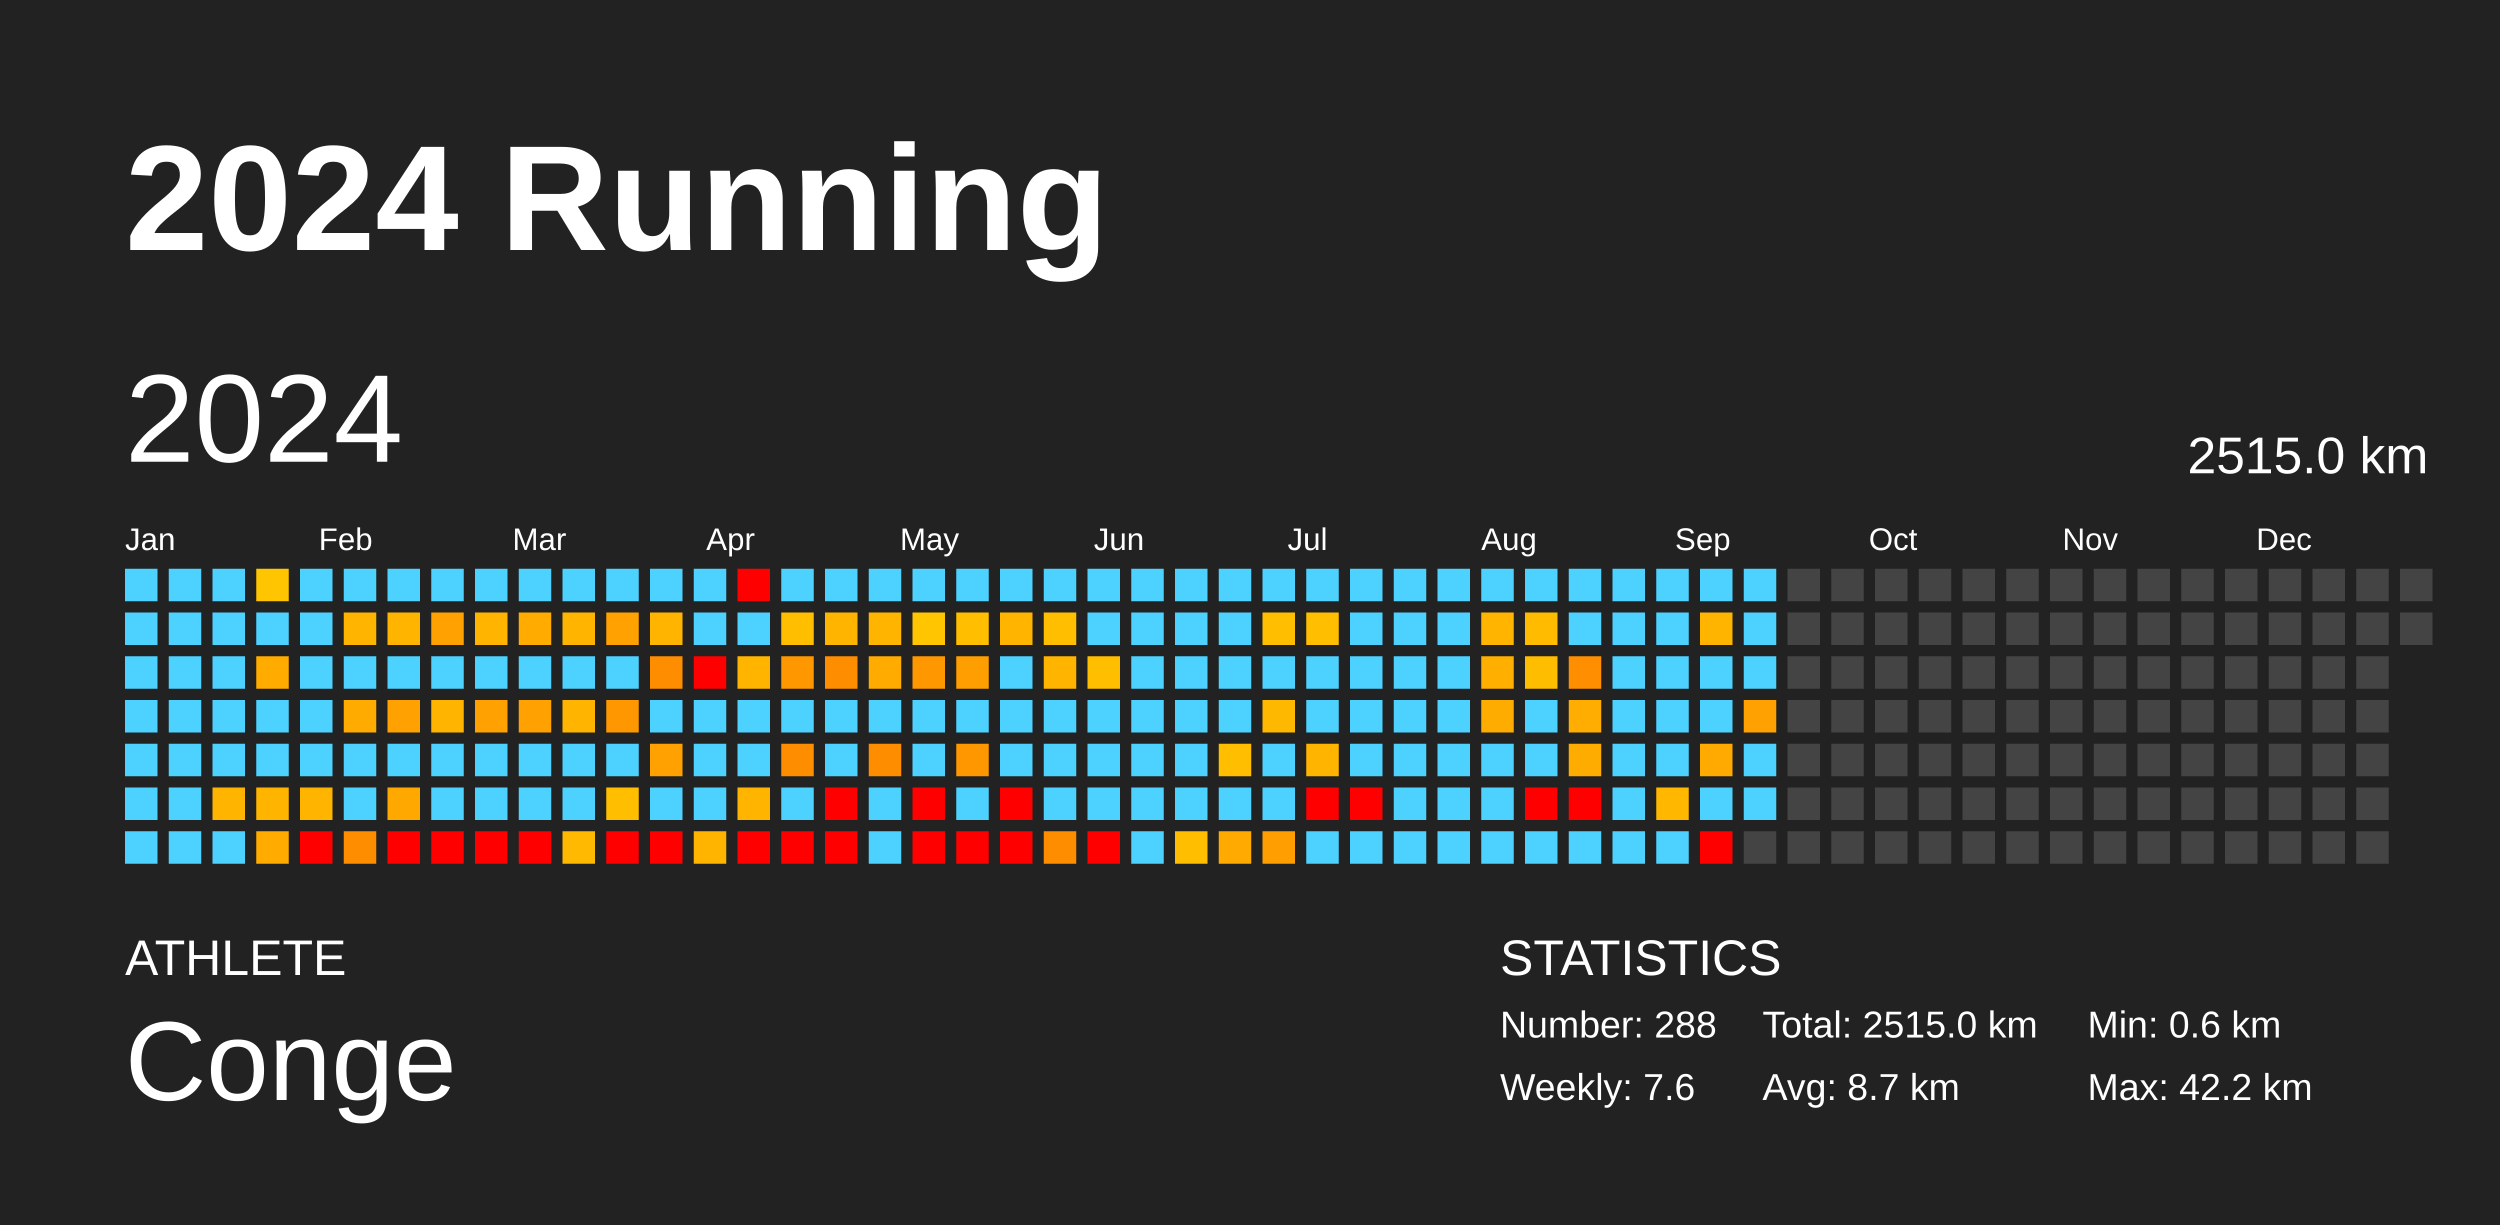
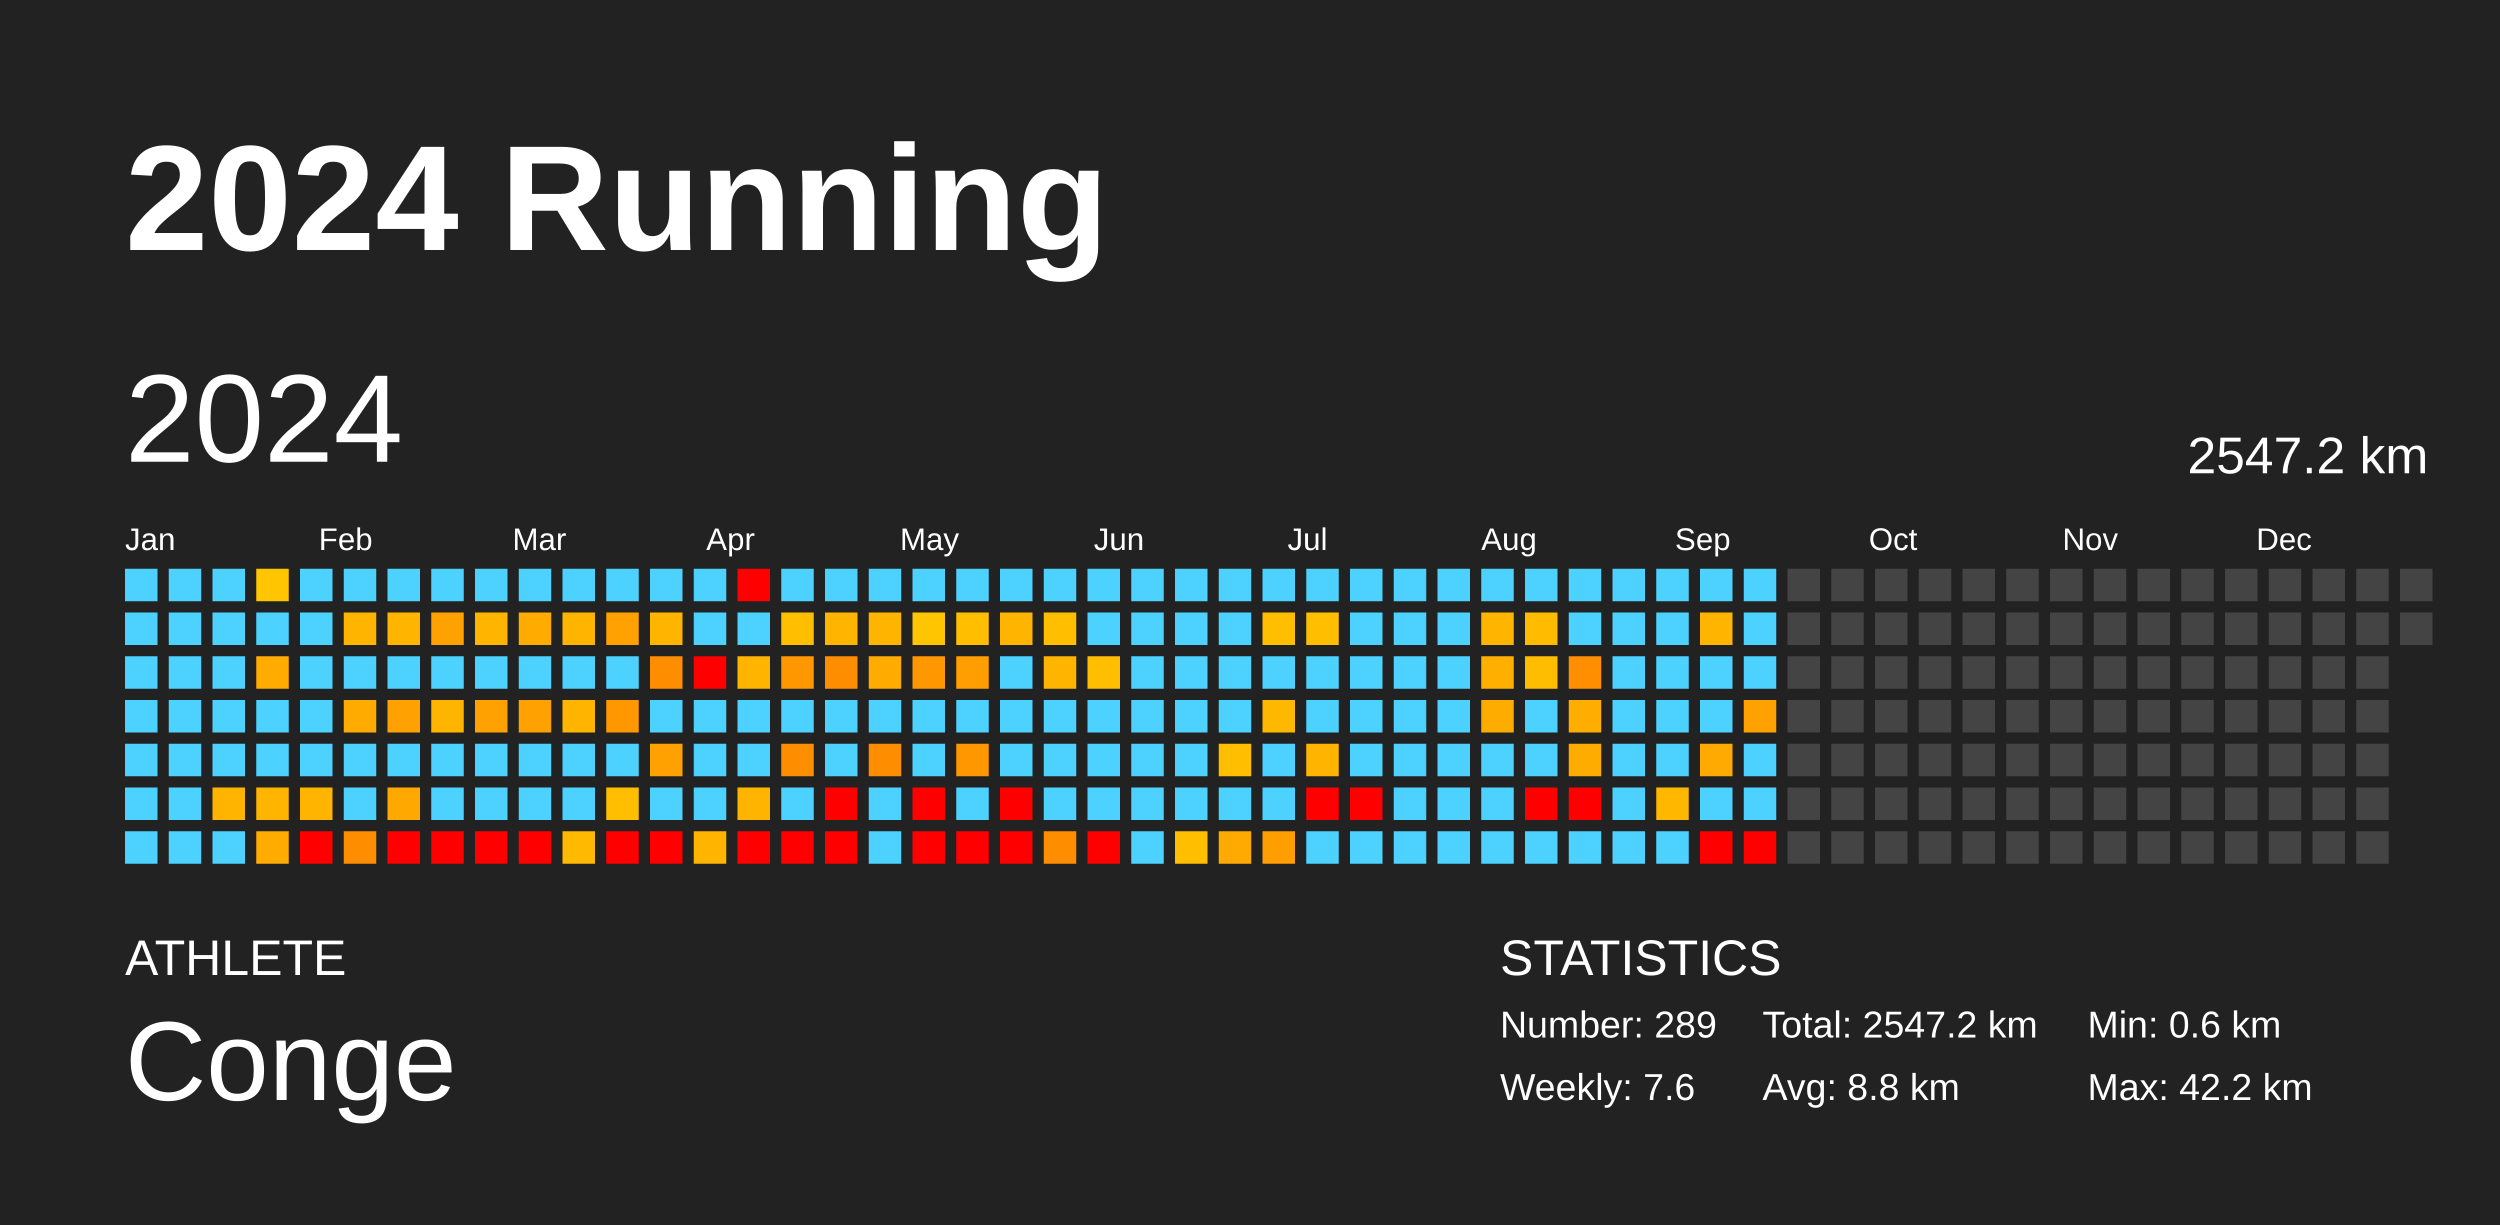
<svg xmlns="http://www.w3.org/2000/svg" baseProfile="full" height="98mm" version="1.1" viewBox="0,0,200,98" width="200mm">
  <defs />
  <rect fill="#222222" height="98" width="200" x="0" y="0" />
  <text fill="#FFFFFF" style="font-size:12px; font-family:Arial; font-weight:bold;" x="10" y="20">2024 Running</text>
  <text fill="#FFFFFF" style="font-size:4px; font-family:Arial" x="10" y="78">ATHLETE</text>
  <text fill="#FFFFFF" style="font-size:9px; font-family:Arial" x="10" y="88">Conge</text>
  <text fill="#FFFFFF" style="font-size:4px; font-family:Arial" x="120" y="78">STATISTICS</text>
-   <text fill="#FFFFFF" style="font-size:3px; font-family:Arial" x="120" y="83">Number: 288</text>
+   <text fill="#FFFFFF" style="font-size:3px; font-family:Arial" x="120" y="83">Number: 289</text>
  <text fill="#FFFFFF" style="font-size:3px; font-family:Arial" x="120" y="88">Weekly: 7.6</text>
-   <text fill="#FFFFFF" style="font-size:3px; font-family:Arial" x="141" y="83">Total: 2515.0 km</text>
-   <text fill="#FFFFFF" style="font-size:3px; font-family:Arial" x="141" y="88">Avg: 8.7 km</text>
+   <text fill="#FFFFFF" style="font-size:3px; font-family:Arial" x="141" y="83">Total: 2547.2 km</text>
+   <text fill="#FFFFFF" style="font-size:3px; font-family:Arial" x="141" y="88">Avg: 8.8 km</text>
  <text fill="#FFFFFF" style="font-size:3px; font-family:Arial" x="167" y="83">Min: 0.6 km</text>
  <text fill="#FFFFFF" style="font-size:3px; font-family:Arial" x="167" y="88">Max: 42.2 km</text>
  <text dominant-baseline="hanging" fill="#FFFFFF" style="font-size:10.0px; font-family:Arial;" x="10" y="30">2024</text>
-   <text dominant-baseline="hanging" fill="#FFFFFF" style="font-size:4.125px; font-family:Arial;" x="175" y="35">2515.0 km</text>
+   <text dominant-baseline="hanging" fill="#FFFFFF" style="font-size:4.125px; font-family:Arial;" x="175" y="35">2547.2 km</text>
  <text fill="#FFFFFF" style="font-size:2.5px; font-family:Arial" x="10.0" y="44">Jan</text>
  <text fill="#FFFFFF" style="font-size:2.5px; font-family:Arial" x="25.5" y="44">Feb</text>
  <text fill="#FFFFFF" style="font-size:2.5px; font-family:Arial" x="41.0" y="44">Mar</text>
  <text fill="#FFFFFF" style="font-size:2.5px; font-family:Arial" x="56.5" y="44">Apr</text>
  <text fill="#FFFFFF" style="font-size:2.5px; font-family:Arial" x="72.0" y="44">May</text>
  <text fill="#FFFFFF" style="font-size:2.5px; font-family:Arial" x="87.5" y="44">Jun</text>
  <text fill="#FFFFFF" style="font-size:2.5px; font-family:Arial" x="103.0" y="44">Jul</text>
  <text fill="#FFFFFF" style="font-size:2.5px; font-family:Arial" x="118.5" y="44">Aug</text>
  <text fill="#FFFFFF" style="font-size:2.5px; font-family:Arial" x="134.0" y="44">Sep</text>
  <text fill="#FFFFFF" style="font-size:2.5px; font-family:Arial" x="149.5" y="44">Oct</text>
  <text fill="#FFFFFF" style="font-size:2.5px; font-family:Arial" x="165.0" y="44">Nov</text>
  <text fill="#FFFFFF" style="font-size:2.5px; font-family:Arial" x="180.5" y="44">Dec</text>
  <rect fill="#4dd2ff" height="2.6" width="2.6" x="10.0" y="45.5" />
  <rect fill="#4dd2ff" height="2.6" width="2.6" x="10.0" y="49.0" />
  <rect fill="#4dd2ff" height="2.6" width="2.6" x="10.0" y="52.5" />
  <rect fill="#4dd2ff" height="2.6" width="2.6" x="10.0" y="56.0" />
  <rect fill="#4dd2ff" height="2.6" width="2.6" x="10.0" y="59.5" />
  <rect fill="#4dd2ff" height="2.6" width="2.6" x="10.0" y="63.0" />
  <rect fill="#4dd2ff" height="2.6" width="2.6" x="10.0" y="66.5" />
  <rect fill="#4dd2ff" height="2.6" width="2.6" x="13.5" y="45.5" />
  <rect fill="#4dd2ff" height="2.6" width="2.6" x="13.5" y="49.0" />
  <rect fill="#4dd2ff" height="2.6" width="2.6" x="13.5" y="52.5" />
  <rect fill="#4dd2ff" height="2.6" width="2.6" x="13.5" y="56.0" />
  <rect fill="#4dd2ff" height="2.6" width="2.6" x="13.5" y="59.5" />
  <rect fill="#4dd2ff" height="2.6" width="2.6" x="13.5" y="63.0" />
  <rect fill="#4dd2ff" height="2.6" width="2.6" x="13.5" y="66.5" />
  <rect fill="#4dd2ff" height="2.6" width="2.6" x="17.0" y="45.5" />
  <rect fill="#4dd2ff" height="2.6" width="2.6" x="17.0" y="49.0" />
  <rect fill="#4dd2ff" height="2.6" width="2.6" x="17.0" y="52.5" />
  <rect fill="#4dd2ff" height="2.6" width="2.6" x="17.0" y="56.0" />
  <rect fill="#4dd2ff" height="2.6" width="2.6" x="17.0" y="59.5" />
  <rect fill="#ffb400" height="2.6" width="2.6" x="17.0" y="63.0" />
  <rect fill="#4dd2ff" height="2.6" width="2.6" x="17.0" y="66.5" />
  <rect fill="#ffc500" height="2.6" width="2.6" x="20.5" y="45.5" />
  <rect fill="#4dd2ff" height="2.6" width="2.6" x="20.5" y="49.0" />
  <rect fill="#ffab00" height="2.6" width="2.6" x="20.5" y="52.5" />
  <rect fill="#4dd2ff" height="2.6" width="2.6" x="20.5" y="56.0" />
  <rect fill="#4dd2ff" height="2.6" width="2.6" x="20.5" y="59.5" />
  <rect fill="#ffb400" height="2.6" width="2.6" x="20.5" y="63.0" />
  <rect fill="#ffab00" height="2.6" width="2.6" x="20.5" y="66.5" />
  <rect fill="#4dd2ff" height="2.6" width="2.6" x="24.0" y="45.5" />
  <rect fill="#4dd2ff" height="2.6" width="2.6" x="24.0" y="49.0" />
  <rect fill="#4dd2ff" height="2.6" width="2.6" x="24.0" y="52.5" />
  <rect fill="#4dd2ff" height="2.6" width="2.6" x="24.0" y="56.0" />
  <rect fill="#4dd2ff" height="2.6" width="2.6" x="24.0" y="59.5" />
  <rect fill="#ffb400" height="2.6" width="2.6" x="24.0" y="63.0" />
  <rect fill="red" height="2.6" width="2.6" x="24.0" y="66.5" />
  <rect fill="#4dd2ff" height="2.6" width="2.6" x="27.5" y="45.5" />
  <rect fill="#ffb400" height="2.6" width="2.6" x="27.5" y="49.0" />
  <rect fill="#4dd2ff" height="2.6" width="2.6" x="27.5" y="52.5" />
  <rect fill="#ffab00" height="2.6" width="2.6" x="27.5" y="56.0" />
  <rect fill="#4dd2ff" height="2.6" width="2.6" x="27.5" y="59.5" />
  <rect fill="#4dd2ff" height="2.6" width="2.6" x="27.5" y="63.0" />
  <rect fill="#ff8d00" height="2.6" width="2.6" x="27.5" y="66.5" />
  <rect fill="#4dd2ff" height="2.6" width="2.6" x="31.0" y="45.5" />
  <rect fill="#ffb500" height="2.6" width="2.6" x="31.0" y="49.0" />
  <rect fill="#4dd2ff" height="2.6" width="2.6" x="31.0" y="52.5" />
  <rect fill="#ffa100" height="2.6" width="2.6" x="31.0" y="56.0" />
  <rect fill="#4dd2ff" height="2.6" width="2.6" x="31.0" y="59.5" />
  <rect fill="#ffa900" height="2.6" width="2.6" x="31.0" y="63.0" />
  <rect fill="red" height="2.6" width="2.6" x="31.0" y="66.5" />
  <rect fill="#4dd2ff" height="2.6" width="2.6" x="34.5" y="45.5" />
  <rect fill="#ffa100" height="2.6" width="2.6" x="34.5" y="49.0" />
  <rect fill="#4dd2ff" height="2.6" width="2.6" x="34.5" y="52.5" />
  <rect fill="#ffb500" height="2.6" width="2.6" x="34.5" y="56.0" />
  <rect fill="#4dd2ff" height="2.6" width="2.6" x="34.5" y="59.5" />
  <rect fill="#4dd2ff" height="2.6" width="2.6" x="34.5" y="63.0" />
  <rect fill="red" height="2.6" width="2.6" x="34.5" y="66.5" />
  <rect fill="#4dd2ff" height="2.6" width="2.6" x="38.0" y="45.5" />
  <rect fill="#ffb500" height="2.6" width="2.6" x="38.0" y="49.0" />
  <rect fill="#4dd2ff" height="2.6" width="2.6" x="38.0" y="52.5" />
  <rect fill="#ffa100" height="2.6" width="2.6" x="38.0" y="56.0" />
  <rect fill="#4dd2ff" height="2.6" width="2.6" x="38.0" y="59.5" />
  <rect fill="#4dd2ff" height="2.6" width="2.6" x="38.0" y="63.0" />
  <rect fill="red" height="2.6" width="2.6" x="38.0" y="66.5" />
  <rect fill="#4dd2ff" height="2.6" width="2.6" x="41.5" y="45.5" />
  <rect fill="#ffab00" height="2.6" width="2.6" x="41.5" y="49.0" />
  <rect fill="#4dd2ff" height="2.6" width="2.6" x="41.5" y="52.5" />
  <rect fill="#ffa100" height="2.6" width="2.6" x="41.5" y="56.0" />
  <rect fill="#4dd2ff" height="2.6" width="2.6" x="41.5" y="59.5" />
  <rect fill="#4dd2ff" height="2.6" width="2.6" x="41.5" y="63.0" />
  <rect fill="red" height="2.6" width="2.6" x="41.5" y="66.5" />
  <rect fill="#4dd2ff" height="2.6" width="2.6" x="45.0" y="45.5" />
  <rect fill="#ffb500" height="2.6" width="2.6" x="45.0" y="49.0" />
  <rect fill="#4dd2ff" height="2.6" width="2.6" x="45.0" y="52.5" />
  <rect fill="#ffb500" height="2.6" width="2.6" x="45.0" y="56.0" />
  <rect fill="#4dd2ff" height="2.6" width="2.6" x="45.0" y="59.5" />
  <rect fill="#4dd2ff" height="2.6" width="2.6" x="45.0" y="63.0" />
  <rect fill="#ffb900" height="2.6" width="2.6" x="45.0" y="66.5" />
  <rect fill="#4dd2ff" height="2.6" width="2.6" x="48.5" y="45.5" />
  <rect fill="#ffa100" height="2.6" width="2.6" x="48.5" y="49.0" />
  <rect fill="#4dd2ff" height="2.6" width="2.6" x="48.5" y="52.5" />
  <rect fill="#ff9700" height="2.6" width="2.6" x="48.5" y="56.0" />
  <rect fill="#4dd2ff" height="2.6" width="2.6" x="48.5" y="59.5" />
  <rect fill="#ffbf00" height="2.6" width="2.6" x="48.5" y="63.0" />
  <rect fill="red" height="2.6" width="2.6" x="48.5" y="66.5" />
  <rect fill="#4dd2ff" height="2.6" width="2.6" x="52.0" y="45.5" />
  <rect fill="#ffb500" height="2.6" width="2.6" x="52.0" y="49.0" />
  <rect fill="#ff8d00" height="2.6" width="2.6" x="52.0" y="52.5" />
  <rect fill="#4dd2ff" height="2.6" width="2.6" x="52.0" y="56.0" />
  <rect fill="#ffa100" height="2.6" width="2.6" x="52.0" y="59.5" />
  <rect fill="#4dd2ff" height="2.6" width="2.6" x="52.0" y="63.0" />
  <rect fill="red" height="2.6" width="2.6" x="52.0" y="66.5" />
  <rect fill="#4dd2ff" height="2.6" width="2.6" x="55.5" y="45.5" />
  <rect fill="#4dd2ff" height="2.6" width="2.6" x="55.5" y="49.0" />
  <rect fill="red" height="2.6" width="2.6" x="55.5" y="52.5" />
  <rect fill="#4dd2ff" height="2.6" width="2.6" x="55.5" y="56.0" />
  <rect fill="#4dd2ff" height="2.6" width="2.6" x="55.5" y="59.5" />
  <rect fill="#4dd2ff" height="2.6" width="2.6" x="55.5" y="63.0" />
  <rect fill="#ffb400" height="2.6" width="2.6" x="55.5" y="66.5" />
  <rect fill="red" height="2.6" width="2.6" x="59.0" y="45.5" />
  <rect fill="#4dd2ff" height="2.6" width="2.6" x="59.0" y="49.0" />
  <rect fill="#ffb500" height="2.6" width="2.6" x="59.0" y="52.5" />
  <rect fill="#4dd2ff" height="2.6" width="2.6" x="59.0" y="56.0" />
  <rect fill="#4dd2ff" height="2.6" width="2.6" x="59.0" y="59.5" />
  <rect fill="#ffb500" height="2.6" width="2.6" x="59.0" y="63.0" />
  <rect fill="red" height="2.6" width="2.6" x="59.0" y="66.5" />
  <rect fill="#4dd2ff" height="2.6" width="2.6" x="62.5" y="45.5" />
  <rect fill="#ffbf00" height="2.6" width="2.6" x="62.5" y="49.0" />
  <rect fill="#ff9700" height="2.6" width="2.6" x="62.5" y="52.5" />
  <rect fill="#4dd2ff" height="2.6" width="2.6" x="62.5" y="56.0" />
  <rect fill="#ff8d00" height="2.6" width="2.6" x="62.5" y="59.5" />
  <rect fill="#4dd2ff" height="2.6" width="2.6" x="62.5" y="63.0" />
  <rect fill="red" height="2.6" width="2.6" x="62.5" y="66.5" />
  <rect fill="#4dd2ff" height="2.6" width="2.6" x="66.0" y="45.5" />
  <rect fill="#ffb500" height="2.6" width="2.6" x="66.0" y="49.0" />
  <rect fill="#ff8d00" height="2.6" width="2.6" x="66.0" y="52.5" />
  <rect fill="#4dd2ff" height="2.6" width="2.6" x="66.0" y="56.0" />
  <rect fill="#4dd2ff" height="2.6" width="2.6" x="66.0" y="59.5" />
  <rect fill="red" height="2.6" width="2.6" x="66.0" y="63.0" />
  <rect fill="red" height="2.6" width="2.6" x="66.0" y="66.5" />
  <rect fill="#4dd2ff" height="2.6" width="2.6" x="69.5" y="45.5" />
  <rect fill="#ffb500" height="2.6" width="2.6" x="69.5" y="49.0" />
  <rect fill="#ffab00" height="2.6" width="2.6" x="69.5" y="52.5" />
  <rect fill="#4dd2ff" height="2.6" width="2.6" x="69.5" y="56.0" />
  <rect fill="#ff8d00" height="2.6" width="2.6" x="69.5" y="59.5" />
  <rect fill="#4dd2ff" height="2.6" width="2.6" x="69.5" y="63.0" />
  <rect fill="#4dd2ff" height="2.6" width="2.6" x="69.5" y="66.5" />
  <rect fill="#4dd2ff" height="2.6" width="2.6" x="73.0" y="45.5" />
  <rect fill="#ffc500" height="2.6" width="2.6" x="73.0" y="49.0" />
  <rect fill="#ff9700" height="2.6" width="2.6" x="73.0" y="52.5" />
  <rect fill="#4dd2ff" height="2.6" width="2.6" x="73.0" y="56.0" />
  <rect fill="#4dd2ff" height="2.6" width="2.6" x="73.0" y="59.5" />
  <rect fill="red" height="2.6" width="2.6" x="73.0" y="63.0" />
  <rect fill="red" height="2.6" width="2.6" x="73.0" y="66.5" />
  <rect fill="#4dd2ff" height="2.6" width="2.6" x="76.5" y="45.5" />
  <rect fill="#ffbe00" height="2.6" width="2.6" x="76.5" y="49.0" />
  <rect fill="#ff9e00" height="2.6" width="2.6" x="76.5" y="52.5" />
  <rect fill="#4dd2ff" height="2.6" width="2.6" x="76.5" y="56.0" />
  <rect fill="#ff9700" height="2.6" width="2.6" x="76.5" y="59.5" />
  <rect fill="#4dd2ff" height="2.6" width="2.6" x="76.5" y="63.0" />
  <rect fill="red" height="2.6" width="2.6" x="76.5" y="66.5" />
  <rect fill="#4dd2ff" height="2.6" width="2.6" x="80.0" y="45.5" />
  <rect fill="#ffb500" height="2.6" width="2.6" x="80.0" y="49.0" />
  <rect fill="#4dd2ff" height="2.6" width="2.6" x="80.0" y="52.5" />
  <rect fill="#4dd2ff" height="2.6" width="2.6" x="80.0" y="56.0" />
  <rect fill="#4dd2ff" height="2.6" width="2.6" x="80.0" y="59.5" />
  <rect fill="red" height="2.6" width="2.6" x="80.0" y="63.0" />
  <rect fill="red" height="2.6" width="2.6" x="80.0" y="66.5" />
  <rect fill="#4dd2ff" height="2.6" width="2.6" x="83.5" y="45.5" />
  <rect fill="#ffbe00" height="2.6" width="2.6" x="83.5" y="49.0" />
  <rect fill="#ffb500" height="2.6" width="2.6" x="83.5" y="52.5" />
  <rect fill="#4dd2ff" height="2.6" width="2.6" x="83.5" y="56.0" />
  <rect fill="#4dd2ff" height="2.6" width="2.6" x="83.5" y="59.5" />
  <rect fill="#4dd2ff" height="2.6" width="2.6" x="83.5" y="63.0" />
  <rect fill="#ff8d00" height="2.6" width="2.6" x="83.5" y="66.5" />
  <rect fill="#4dd2ff" height="2.6" width="2.6" x="87.0" y="45.5" />
  <rect fill="#4dd2ff" height="2.6" width="2.6" x="87.0" y="49.0" />
  <rect fill="#ffbf00" height="2.6" width="2.6" x="87.0" y="52.5" />
  <rect fill="#4dd2ff" height="2.6" width="2.6" x="87.0" y="56.0" />
  <rect fill="#4dd2ff" height="2.6" width="2.6" x="87.0" y="59.5" />
  <rect fill="#4dd2ff" height="2.6" width="2.6" x="87.0" y="63.0" />
  <rect fill="red" height="2.6" width="2.6" x="87.0" y="66.5" />
  <rect fill="#4dd2ff" height="2.6" width="2.6" x="90.5" y="45.5" />
  <rect fill="#4dd2ff" height="2.6" width="2.6" x="90.5" y="49.0" />
  <rect fill="#4dd2ff" height="2.6" width="2.6" x="90.5" y="52.5" />
  <rect fill="#4dd2ff" height="2.6" width="2.6" x="90.5" y="56.0" />
  <rect fill="#4dd2ff" height="2.6" width="2.6" x="90.5" y="59.5" />
  <rect fill="#4dd2ff" height="2.6" width="2.6" x="90.5" y="63.0" />
  <rect fill="#4dd2ff" height="2.6" width="2.6" x="90.5" y="66.5" />
  <rect fill="#4dd2ff" height="2.6" width="2.6" x="94.0" y="45.5" />
  <rect fill="#4dd2ff" height="2.6" width="2.6" x="94.0" y="49.0" />
  <rect fill="#4dd2ff" height="2.6" width="2.6" x="94.0" y="52.5" />
  <rect fill="#4dd2ff" height="2.6" width="2.6" x="94.0" y="56.0" />
  <rect fill="#4dd2ff" height="2.6" width="2.6" x="94.0" y="59.5" />
  <rect fill="#4dd2ff" height="2.6" width="2.6" x="94.0" y="63.0" />
  <rect fill="#ffbe00" height="2.6" width="2.6" x="94.0" y="66.5" />
  <rect fill="#4dd2ff" height="2.6" width="2.6" x="97.5" y="45.5" />
  <rect fill="#4dd2ff" height="2.6" width="2.6" x="97.5" y="49.0" />
  <rect fill="#4dd2ff" height="2.6" width="2.6" x="97.5" y="52.5" />
  <rect fill="#4dd2ff" height="2.6" width="2.6" x="97.5" y="56.0" />
  <rect fill="#ffbf00" height="2.6" width="2.6" x="97.5" y="59.5" />
  <rect fill="#4dd2ff" height="2.6" width="2.6" x="97.5" y="63.0" />
  <rect fill="#ffaa00" height="2.6" width="2.6" x="97.5" y="66.5" />
  <rect fill="#4dd2ff" height="2.6" width="2.6" x="101.0" y="45.5" />
  <rect fill="#ffbf00" height="2.6" width="2.6" x="101.0" y="49.0" />
  <rect fill="#4dd2ff" height="2.6" width="2.6" x="101.0" y="52.5" />
  <rect fill="#ffb800" height="2.6" width="2.6" x="101.0" y="56.0" />
  <rect fill="#4dd2ff" height="2.6" width="2.6" x="101.0" y="59.5" />
  <rect fill="#4dd2ff" height="2.6" width="2.6" x="101.0" y="63.0" />
  <rect fill="#ff9e00" height="2.6" width="2.6" x="101.0" y="66.5" />
  <rect fill="#4dd2ff" height="2.6" width="2.6" x="104.5" y="45.5" />
  <rect fill="#ffbf00" height="2.6" width="2.6" x="104.5" y="49.0" />
  <rect fill="#4dd2ff" height="2.6" width="2.6" x="104.5" y="52.5" />
  <rect fill="#4dd2ff" height="2.6" width="2.6" x="104.5" y="56.0" />
  <rect fill="#ffb500" height="2.6" width="2.6" x="104.5" y="59.5" />
  <rect fill="red" height="2.6" width="2.6" x="104.5" y="63.0" />
  <rect fill="#4dd2ff" height="2.6" width="2.6" x="104.5" y="66.5" />
  <rect fill="#4dd2ff" height="2.6" width="2.6" x="108.0" y="45.5" />
  <rect fill="#4dd2ff" height="2.6" width="2.6" x="108.0" y="49.0" />
  <rect fill="#4dd2ff" height="2.6" width="2.6" x="108.0" y="52.5" />
  <rect fill="#4dd2ff" height="2.6" width="2.6" x="108.0" y="56.0" />
  <rect fill="#4dd2ff" height="2.6" width="2.6" x="108.0" y="59.5" />
  <rect fill="red" height="2.6" width="2.6" x="108.0" y="63.0" />
  <rect fill="#4dd2ff" height="2.6" width="2.6" x="108.0" y="66.5" />
  <rect fill="#4dd2ff" height="2.6" width="2.6" x="111.5" y="45.5" />
  <rect fill="#4dd2ff" height="2.6" width="2.6" x="111.5" y="49.0" />
  <rect fill="#4dd2ff" height="2.6" width="2.6" x="111.5" y="52.5" />
  <rect fill="#4dd2ff" height="2.6" width="2.6" x="111.5" y="56.0" />
  <rect fill="#4dd2ff" height="2.6" width="2.6" x="111.5" y="59.5" />
  <rect fill="#4dd2ff" height="2.6" width="2.6" x="111.5" y="63.0" />
  <rect fill="#4dd2ff" height="2.6" width="2.6" x="111.5" y="66.5" />
  <rect fill="#4dd2ff" height="2.6" width="2.6" x="115.0" y="45.5" />
  <rect fill="#4dd2ff" height="2.6" width="2.6" x="115.0" y="49.0" />
  <rect fill="#4dd2ff" height="2.6" width="2.6" x="115.0" y="52.5" />
  <rect fill="#4dd2ff" height="2.6" width="2.6" x="115.0" y="56.0" />
  <rect fill="#4dd2ff" height="2.6" width="2.6" x="115.0" y="59.5" />
  <rect fill="#4dd2ff" height="2.6" width="2.6" x="115.0" y="63.0" />
  <rect fill="#4dd2ff" height="2.6" width="2.6" x="115.0" y="66.5" />
  <rect fill="#4dd2ff" height="2.6" width="2.6" x="118.5" y="45.5" />
  <rect fill="#ffb500" height="2.6" width="2.6" x="118.5" y="49.0" />
  <rect fill="#ffaf00" height="2.6" width="2.6" x="118.5" y="52.5" />
  <rect fill="#ffac00" height="2.6" width="2.6" x="118.5" y="56.0" />
  <rect fill="#4dd2ff" height="2.6" width="2.6" x="118.5" y="59.5" />
  <rect fill="#4dd2ff" height="2.6" width="2.6" x="118.5" y="63.0" />
  <rect fill="#4dd2ff" height="2.6" width="2.6" x="118.5" y="66.5" />
  <rect fill="#4dd2ff" height="2.6" width="2.6" x="122.0" y="45.5" />
  <rect fill="#ffbb00" height="2.6" width="2.6" x="122.0" y="49.0" />
  <rect fill="#ffbd00" height="2.6" width="2.6" x="122.0" y="52.5" />
  <rect fill="#4dd2ff" height="2.6" width="2.6" x="122.0" y="56.0" />
  <rect fill="#4dd2ff" height="2.6" width="2.6" x="122.0" y="59.5" />
  <rect fill="red" height="2.6" width="2.6" x="122.0" y="63.0" />
  <rect fill="#4dd2ff" height="2.6" width="2.6" x="122.0" y="66.5" />
  <rect fill="#4dd2ff" height="2.6" width="2.6" x="125.5" y="45.5" />
  <rect fill="#4dd2ff" height="2.6" width="2.6" x="125.5" y="49.0" />
  <rect fill="#ff8f00" height="2.6" width="2.6" x="125.5" y="52.5" />
  <rect fill="#ffad00" height="2.6" width="2.6" x="125.5" y="56.0" />
  <rect fill="#ffac00" height="2.6" width="2.6" x="125.5" y="59.5" />
  <rect fill="red" height="2.6" width="2.6" x="125.5" y="63.0" />
  <rect fill="#4dd2ff" height="2.6" width="2.6" x="125.5" y="66.5" />
  <rect fill="#4dd2ff" height="2.6" width="2.6" x="129.0" y="45.5" />
  <rect fill="#4dd2ff" height="2.6" width="2.6" x="129.0" y="49.0" />
  <rect fill="#4dd2ff" height="2.6" width="2.6" x="129.0" y="52.5" />
  <rect fill="#4dd2ff" height="2.6" width="2.6" x="129.0" y="56.0" />
  <rect fill="#4dd2ff" height="2.6" width="2.6" x="129.0" y="59.5" />
  <rect fill="#4dd2ff" height="2.6" width="2.6" x="129.0" y="63.0" />
  <rect fill="#4dd2ff" height="2.6" width="2.6" x="129.0" y="66.5" />
  <rect fill="#4dd2ff" height="2.6" width="2.6" x="132.5" y="45.5" />
  <rect fill="#4dd2ff" height="2.6" width="2.6" x="132.5" y="49.0" />
  <rect fill="#4dd2ff" height="2.6" width="2.6" x="132.5" y="52.5" />
  <rect fill="#4dd2ff" height="2.6" width="2.6" x="132.5" y="56.0" />
  <rect fill="#4dd2ff" height="2.6" width="2.6" x="132.5" y="59.5" />
  <rect fill="#ffb700" height="2.6" width="2.6" x="132.5" y="63.0" />
  <rect fill="#4dd2ff" height="2.6" width="2.6" x="132.5" y="66.5" />
  <rect fill="#4dd2ff" height="2.6" width="2.6" x="136.0" y="45.5" />
  <rect fill="#ffb400" height="2.6" width="2.6" x="136.0" y="49.0" />
  <rect fill="#4dd2ff" height="2.6" width="2.6" x="136.0" y="52.5" />
  <rect fill="#4dd2ff" height="2.6" width="2.6" x="136.0" y="56.0" />
  <rect fill="#ffaa00" height="2.6" width="2.6" x="136.0" y="59.5" />
  <rect fill="#4dd2ff" height="2.6" width="2.6" x="136.0" y="63.0" />
  <rect fill="red" height="2.6" width="2.6" x="136.0" y="66.5" />
  <rect fill="#4dd2ff" height="2.6" width="2.6" x="139.5" y="45.5" />
  <rect fill="#4dd2ff" height="2.6" width="2.6" x="139.5" y="49.0" />
  <rect fill="#4dd2ff" height="2.6" width="2.6" x="139.5" y="52.5" />
  <rect fill="#ffa100" height="2.6" width="2.6" x="139.5" y="56.0" />
  <rect fill="#4dd2ff" height="2.6" width="2.6" x="139.5" y="59.5" />
  <rect fill="#4dd2ff" height="2.6" width="2.6" x="139.5" y="63.0" />
-   <rect fill="#444444" height="2.6" width="2.6" x="139.5" y="66.5" />
+   <rect fill="red" height="2.6" width="2.6" x="139.5" y="66.5" />
  <rect fill="#444444" height="2.6" width="2.6" x="143.0" y="45.5" />
  <rect fill="#444444" height="2.6" width="2.6" x="143.0" y="49.0" />
  <rect fill="#444444" height="2.6" width="2.6" x="143.0" y="52.5" />
  <rect fill="#444444" height="2.6" width="2.6" x="143.0" y="56.0" />
  <rect fill="#444444" height="2.6" width="2.6" x="143.0" y="59.5" />
  <rect fill="#444444" height="2.6" width="2.6" x="143.0" y="63.0" />
  <rect fill="#444444" height="2.6" width="2.6" x="143.0" y="66.5" />
  <rect fill="#444444" height="2.6" width="2.6" x="146.5" y="45.5" />
  <rect fill="#444444" height="2.6" width="2.6" x="146.5" y="49.0" />
  <rect fill="#444444" height="2.6" width="2.6" x="146.5" y="52.5" />
  <rect fill="#444444" height="2.6" width="2.6" x="146.5" y="56.0" />
  <rect fill="#444444" height="2.6" width="2.6" x="146.5" y="59.5" />
  <rect fill="#444444" height="2.6" width="2.6" x="146.5" y="63.0" />
  <rect fill="#444444" height="2.6" width="2.6" x="146.5" y="66.5" />
  <rect fill="#444444" height="2.6" width="2.6" x="150.0" y="45.5" />
  <rect fill="#444444" height="2.6" width="2.6" x="150.0" y="49.0" />
  <rect fill="#444444" height="2.6" width="2.6" x="150.0" y="52.5" />
  <rect fill="#444444" height="2.6" width="2.6" x="150.0" y="56.0" />
  <rect fill="#444444" height="2.6" width="2.6" x="150.0" y="59.5" />
  <rect fill="#444444" height="2.6" width="2.6" x="150.0" y="63.0" />
  <rect fill="#444444" height="2.6" width="2.6" x="150.0" y="66.5" />
  <rect fill="#444444" height="2.6" width="2.6" x="153.5" y="45.5" />
  <rect fill="#444444" height="2.6" width="2.6" x="153.5" y="49.0" />
  <rect fill="#444444" height="2.6" width="2.6" x="153.5" y="52.5" />
  <rect fill="#444444" height="2.6" width="2.6" x="153.5" y="56.0" />
  <rect fill="#444444" height="2.6" width="2.6" x="153.5" y="59.5" />
  <rect fill="#444444" height="2.6" width="2.6" x="153.5" y="63.0" />
  <rect fill="#444444" height="2.6" width="2.6" x="153.5" y="66.5" />
  <rect fill="#444444" height="2.6" width="2.6" x="157.0" y="45.5" />
  <rect fill="#444444" height="2.6" width="2.6" x="157.0" y="49.0" />
  <rect fill="#444444" height="2.6" width="2.6" x="157.0" y="52.5" />
  <rect fill="#444444" height="2.6" width="2.6" x="157.0" y="56.0" />
  <rect fill="#444444" height="2.6" width="2.6" x="157.0" y="59.5" />
  <rect fill="#444444" height="2.6" width="2.6" x="157.0" y="63.0" />
  <rect fill="#444444" height="2.6" width="2.6" x="157.0" y="66.5" />
  <rect fill="#444444" height="2.6" width="2.6" x="160.5" y="45.5" />
  <rect fill="#444444" height="2.6" width="2.6" x="160.5" y="49.0" />
  <rect fill="#444444" height="2.6" width="2.6" x="160.5" y="52.5" />
  <rect fill="#444444" height="2.6" width="2.6" x="160.5" y="56.0" />
  <rect fill="#444444" height="2.6" width="2.6" x="160.5" y="59.5" />
  <rect fill="#444444" height="2.6" width="2.6" x="160.5" y="63.0" />
  <rect fill="#444444" height="2.6" width="2.6" x="160.5" y="66.5" />
  <rect fill="#444444" height="2.6" width="2.6" x="164.0" y="45.5" />
  <rect fill="#444444" height="2.6" width="2.6" x="164.0" y="49.0" />
  <rect fill="#444444" height="2.6" width="2.6" x="164.0" y="52.5" />
  <rect fill="#444444" height="2.6" width="2.6" x="164.0" y="56.0" />
  <rect fill="#444444" height="2.6" width="2.6" x="164.0" y="59.5" />
  <rect fill="#444444" height="2.6" width="2.6" x="164.0" y="63.0" />
  <rect fill="#444444" height="2.6" width="2.6" x="164.0" y="66.5" />
  <rect fill="#444444" height="2.6" width="2.6" x="167.5" y="45.5" />
  <rect fill="#444444" height="2.6" width="2.6" x="167.5" y="49.0" />
  <rect fill="#444444" height="2.6" width="2.6" x="167.5" y="52.5" />
  <rect fill="#444444" height="2.6" width="2.6" x="167.5" y="56.0" />
  <rect fill="#444444" height="2.6" width="2.6" x="167.5" y="59.5" />
  <rect fill="#444444" height="2.6" width="2.6" x="167.5" y="63.0" />
  <rect fill="#444444" height="2.6" width="2.6" x="167.5" y="66.5" />
  <rect fill="#444444" height="2.6" width="2.6" x="171.0" y="45.5" />
  <rect fill="#444444" height="2.6" width="2.6" x="171.0" y="49.0" />
  <rect fill="#444444" height="2.6" width="2.6" x="171.0" y="52.5" />
  <rect fill="#444444" height="2.6" width="2.6" x="171.0" y="56.0" />
  <rect fill="#444444" height="2.6" width="2.6" x="171.0" y="59.5" />
  <rect fill="#444444" height="2.6" width="2.6" x="171.0" y="63.0" />
  <rect fill="#444444" height="2.6" width="2.6" x="171.0" y="66.5" />
  <rect fill="#444444" height="2.6" width="2.6" x="174.5" y="45.5" />
  <rect fill="#444444" height="2.6" width="2.6" x="174.5" y="49.0" />
  <rect fill="#444444" height="2.6" width="2.6" x="174.5" y="52.5" />
  <rect fill="#444444" height="2.6" width="2.6" x="174.5" y="56.0" />
  <rect fill="#444444" height="2.6" width="2.6" x="174.5" y="59.5" />
  <rect fill="#444444" height="2.6" width="2.6" x="174.5" y="63.0" />
  <rect fill="#444444" height="2.6" width="2.6" x="174.5" y="66.5" />
  <rect fill="#444444" height="2.6" width="2.6" x="178.0" y="45.5" />
  <rect fill="#444444" height="2.6" width="2.6" x="178.0" y="49.0" />
  <rect fill="#444444" height="2.6" width="2.6" x="178.0" y="52.5" />
  <rect fill="#444444" height="2.6" width="2.6" x="178.0" y="56.0" />
  <rect fill="#444444" height="2.6" width="2.6" x="178.0" y="59.5" />
  <rect fill="#444444" height="2.6" width="2.6" x="178.0" y="63.0" />
  <rect fill="#444444" height="2.6" width="2.6" x="178.0" y="66.5" />
  <rect fill="#444444" height="2.6" width="2.6" x="181.5" y="45.5" />
  <rect fill="#444444" height="2.6" width="2.6" x="181.5" y="49.0" />
  <rect fill="#444444" height="2.6" width="2.6" x="181.5" y="52.5" />
  <rect fill="#444444" height="2.6" width="2.6" x="181.5" y="56.0" />
  <rect fill="#444444" height="2.6" width="2.6" x="181.5" y="59.5" />
  <rect fill="#444444" height="2.6" width="2.6" x="181.5" y="63.0" />
  <rect fill="#444444" height="2.6" width="2.6" x="181.5" y="66.5" />
  <rect fill="#444444" height="2.6" width="2.6" x="185.0" y="45.5" />
  <rect fill="#444444" height="2.6" width="2.6" x="185.0" y="49.0" />
  <rect fill="#444444" height="2.6" width="2.6" x="185.0" y="52.5" />
  <rect fill="#444444" height="2.6" width="2.6" x="185.0" y="56.0" />
  <rect fill="#444444" height="2.6" width="2.6" x="185.0" y="59.5" />
  <rect fill="#444444" height="2.6" width="2.6" x="185.0" y="63.0" />
  <rect fill="#444444" height="2.6" width="2.6" x="185.0" y="66.5" />
  <rect fill="#444444" height="2.6" width="2.6" x="188.5" y="45.5" />
  <rect fill="#444444" height="2.6" width="2.6" x="188.5" y="49.0" />
  <rect fill="#444444" height="2.6" width="2.6" x="188.5" y="52.5" />
  <rect fill="#444444" height="2.6" width="2.6" x="188.5" y="56.0" />
  <rect fill="#444444" height="2.6" width="2.6" x="188.5" y="59.5" />
  <rect fill="#444444" height="2.6" width="2.6" x="188.5" y="63.0" />
  <rect fill="#444444" height="2.6" width="2.6" x="188.5" y="66.5" />
  <rect fill="#444444" height="2.6" width="2.6" x="192.0" y="45.5" />
  <rect fill="#444444" height="2.6" width="2.6" x="192.0" y="49.0" />
</svg>
